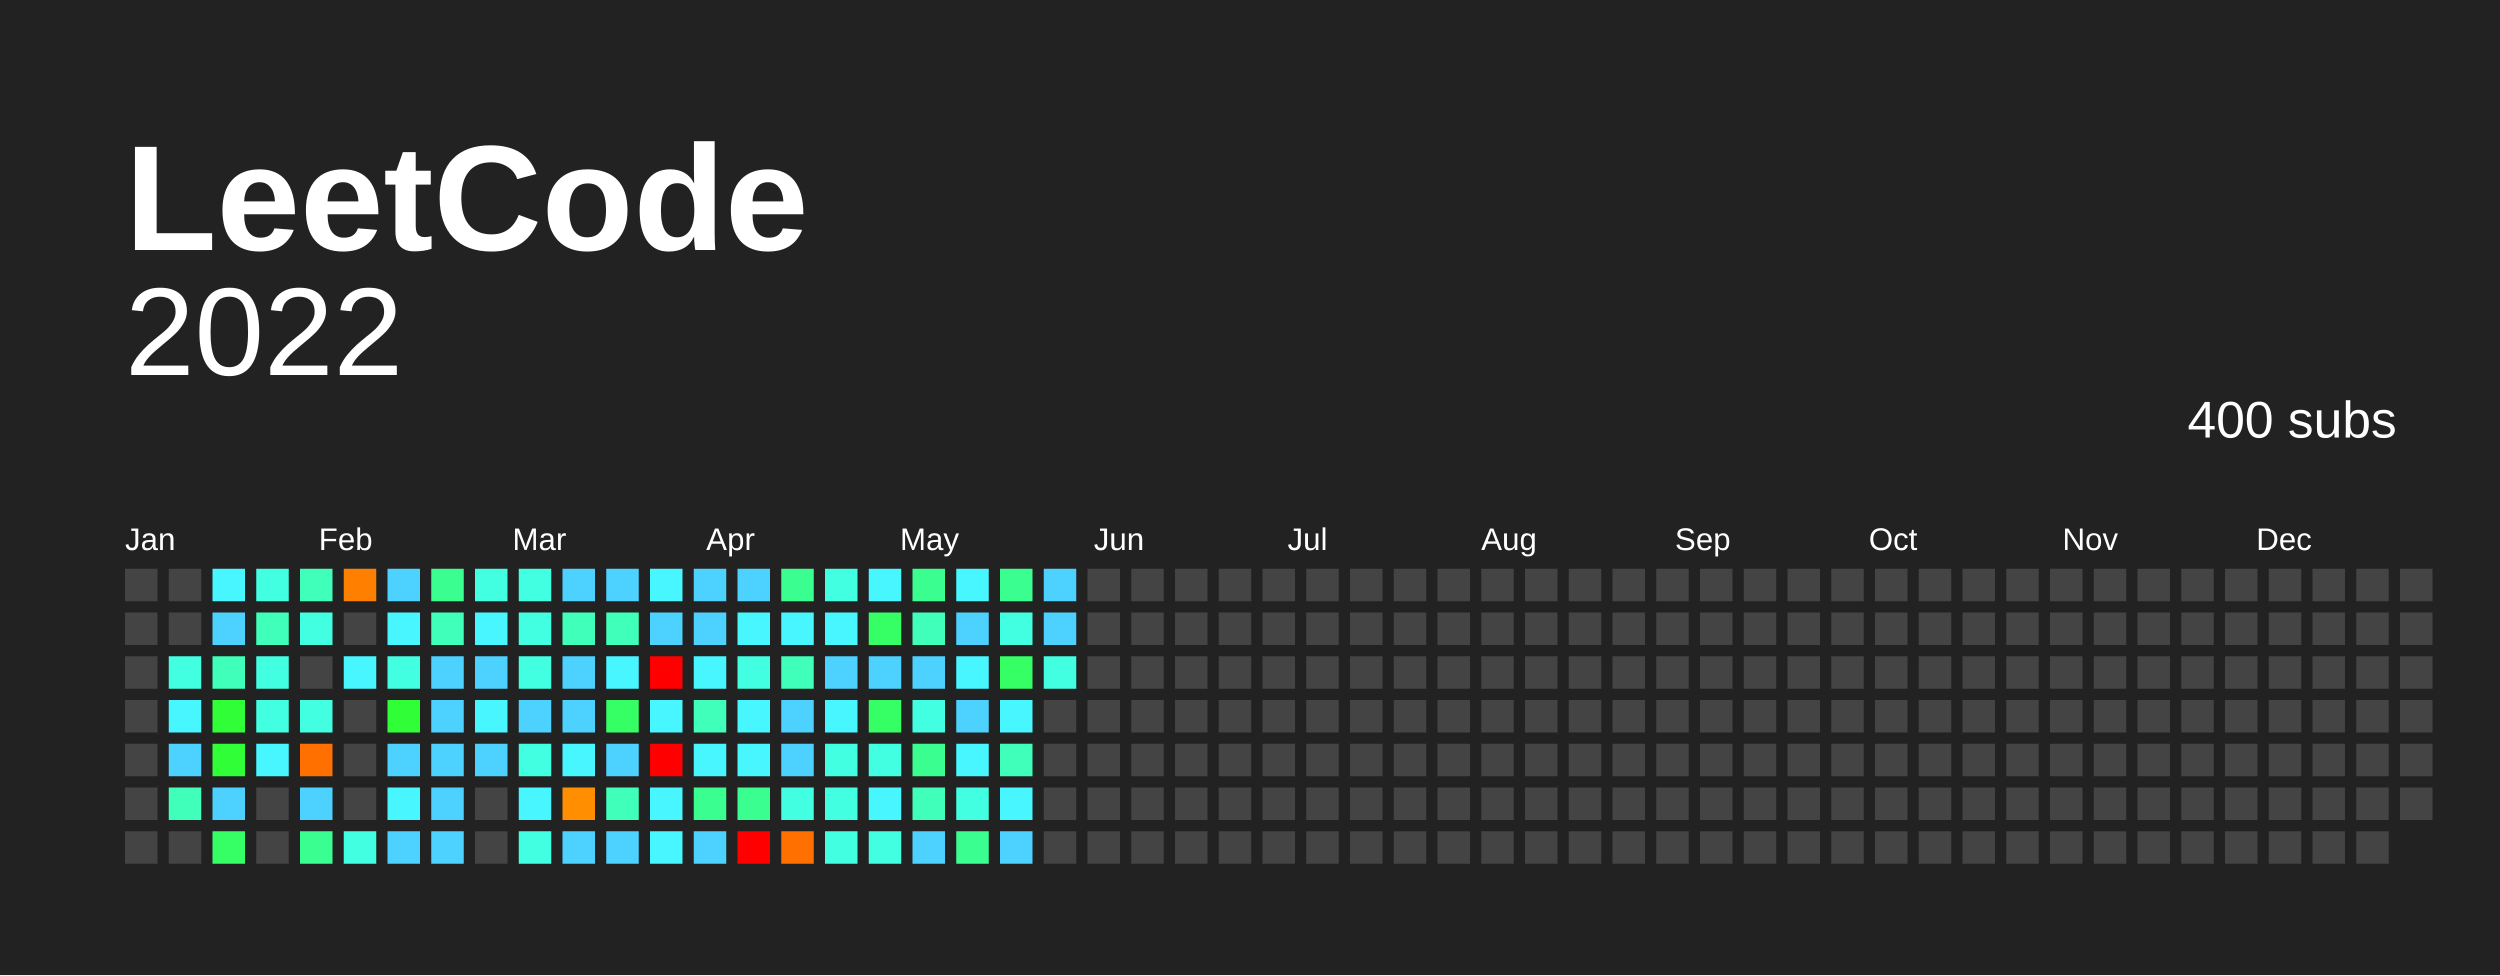
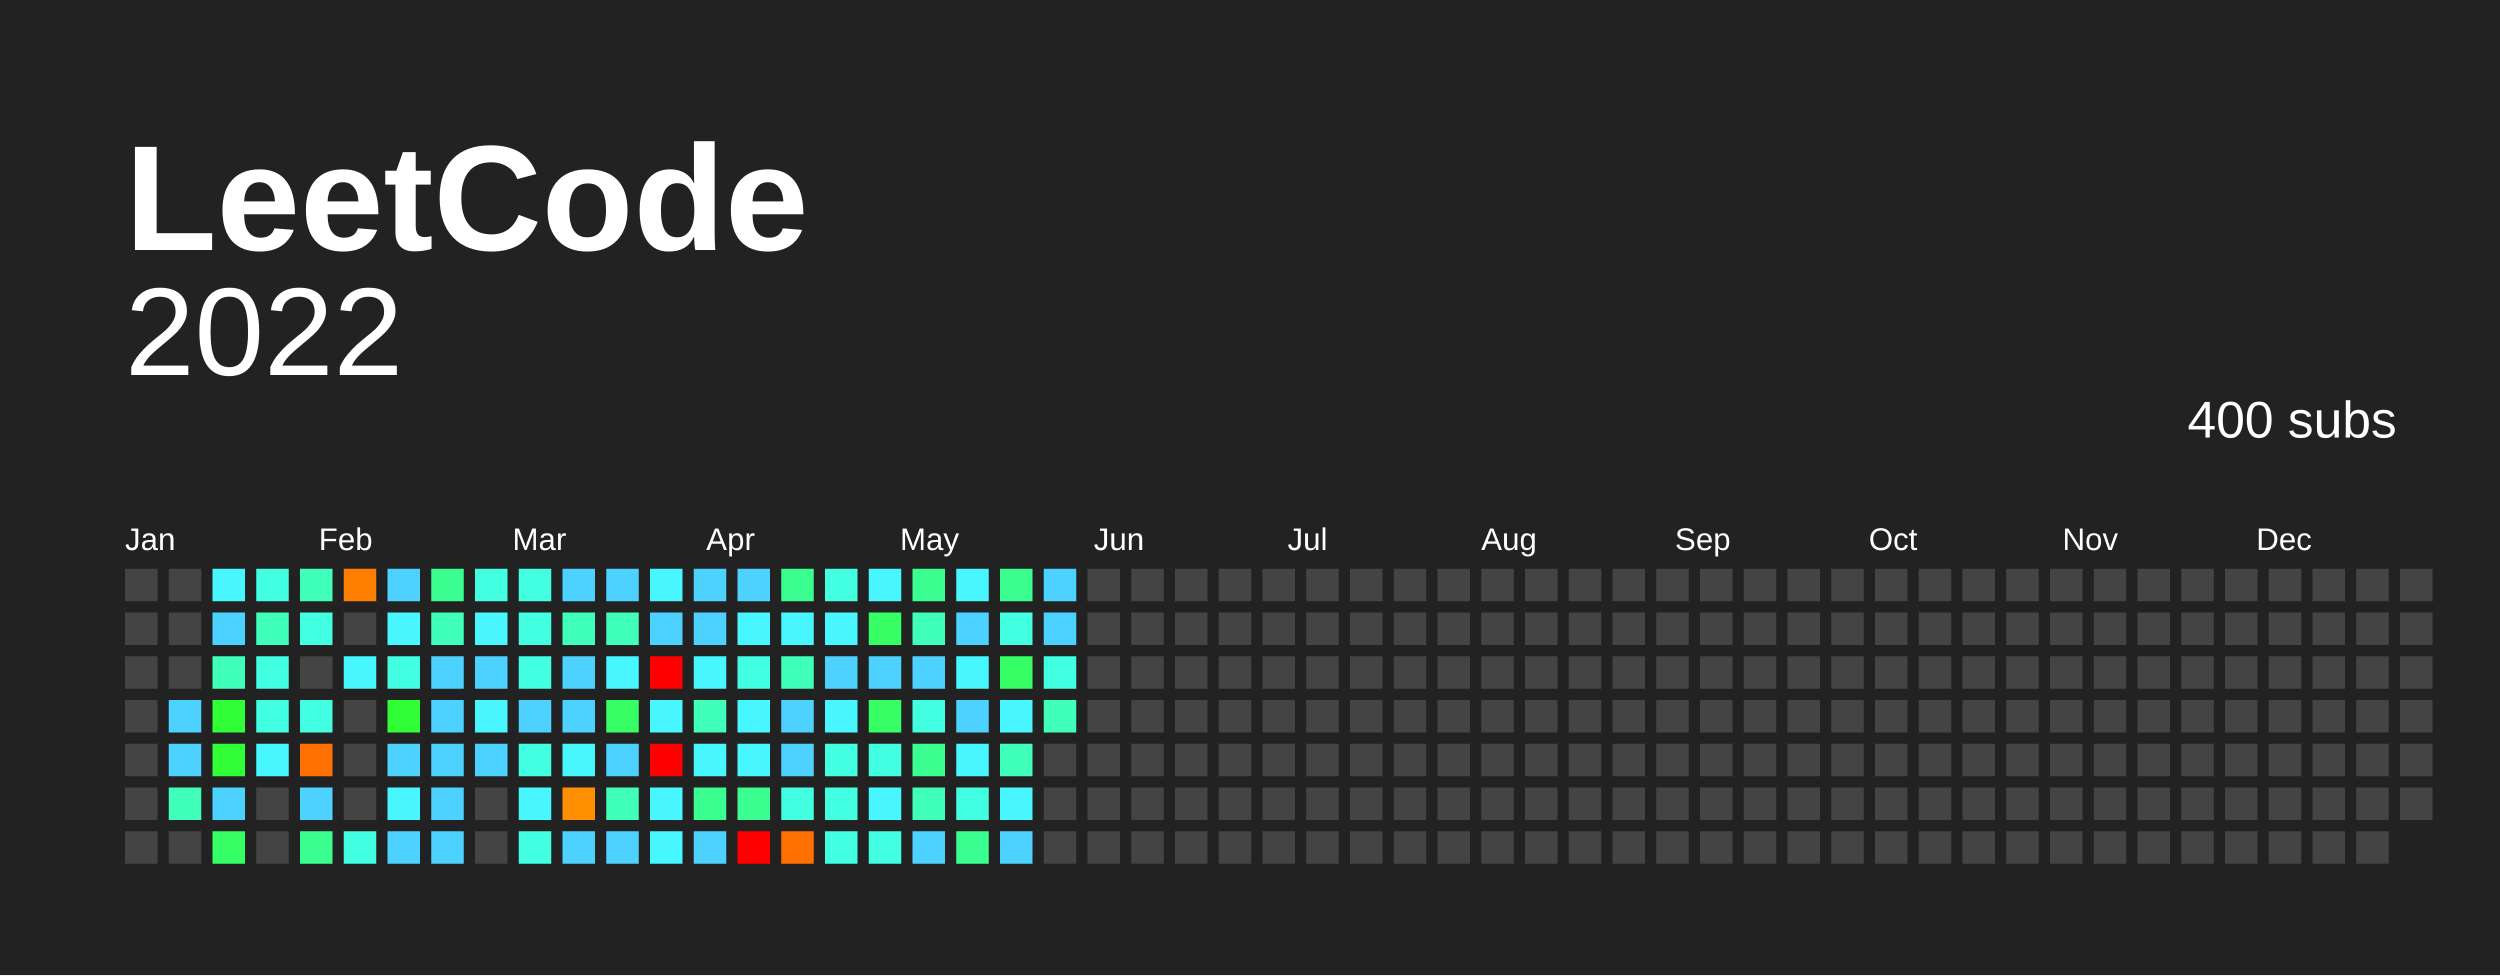
<svg xmlns="http://www.w3.org/2000/svg" baseProfile="full" height="78mm" version="1.1" viewBox="0,0,200,78" width="200mm">
  <defs />
  <rect fill="#222222" height="78" width="200" x="0" y="0" />
  <text fill="#FFFFFF" style="font-size:12px; font-family:Arial; font-weight:bold;" x="10" y="20"> LeetCode</text>
  <text alignment-baseline="hanging" fill="#FFFFFF" style="font-size:10.0px; font-family:Arial;" x="10" y="30">2022</text>
  <text alignment-baseline="hanging" fill="#FFFFFF" style="font-size:4.125px; font-family:Arial;" x="175" y="35">400 subs</text>
  <text fill="#FFFFFF" style="font-size:2.5px; font-family:Arial" x="10.0" y="44">Jan</text>
  <text fill="#FFFFFF" style="font-size:2.5px; font-family:Arial" x="25.5" y="44">Feb</text>
  <text fill="#FFFFFF" style="font-size:2.5px; font-family:Arial" x="41.0" y="44">Mar</text>
  <text fill="#FFFFFF" style="font-size:2.5px; font-family:Arial" x="56.5" y="44">Apr</text>
  <text fill="#FFFFFF" style="font-size:2.5px; font-family:Arial" x="72.0" y="44">May</text>
  <text fill="#FFFFFF" style="font-size:2.5px; font-family:Arial" x="87.5" y="44">Jun</text>
  <text fill="#FFFFFF" style="font-size:2.5px; font-family:Arial" x="103.0" y="44">Jul</text>
  <text fill="#FFFFFF" style="font-size:2.5px; font-family:Arial" x="118.5" y="44">Aug</text>
  <text fill="#FFFFFF" style="font-size:2.5px; font-family:Arial" x="134.0" y="44">Sep</text>
  <text fill="#FFFFFF" style="font-size:2.5px; font-family:Arial" x="149.5" y="44">Oct</text>
  <text fill="#FFFFFF" style="font-size:2.5px; font-family:Arial" x="165.0" y="44">Nov</text>
  <text fill="#FFFFFF" style="font-size:2.5px; font-family:Arial" x="180.5" y="44">Dec</text>
  <rect fill="#444444" height="2.6" width="2.6" x="10.0" y="45.5" />
  <rect fill="#444444" height="2.6" width="2.6" x="10.0" y="49.0" />
  <rect fill="#444444" height="2.6" width="2.6" x="10.0" y="52.5" />
  <rect fill="#444444" height="2.6" width="2.6" x="10.0" y="56.0" />
  <rect fill="#444444" height="2.6" width="2.6" x="10.0" y="59.5" />
  <rect fill="#444444" height="2.6" width="2.6" x="10.0" y="63.0" />
  <rect fill="#444444" height="2.6" width="2.6" x="10.0" y="66.5" />
  <rect fill="#444444" height="2.6" width="2.6" x="13.5" y="45.5" />
  <rect fill="#444444" height="2.6" width="2.6" x="13.5" y="49.0" />
-   <rect fill="#43ffe2" height="2.6" width="2.6" x="13.5" y="52.5" />
-   <rect fill="#48f6ff" height="2.6" width="2.6" x="13.5" y="56.0" />
+   <rect fill="#444444" height="2.6" width="2.6" x="13.5" y="52.5" />
+   <rect fill="#4dd2ff" height="2.6" width="2.6" x="13.5" y="56.0" />
  <rect fill="#4dd2ff" height="2.6" width="2.6" x="13.5" y="59.5" />
  <rect fill="#3fffba" height="2.6" width="2.6" x="13.5" y="63.0" />
  <rect fill="#444444" height="2.6" width="2.6" x="13.5" y="66.5" />
  <rect fill="#48f6ff" height="2.6" width="2.6" x="17.0" y="45.5" />
  <rect fill="#4dd2ff" height="2.6" width="2.6" x="17.0" y="49.0" />
  <rect fill="#3fffba" height="2.6" width="2.6" x="17.0" y="52.5" />
  <rect fill="#30ff37" height="2.6" width="2.6" x="17.0" y="56.0" />
  <rect fill="#30ff37" height="2.6" width="2.6" x="17.0" y="59.5" />
  <rect fill="#4dd2ff" height="2.6" width="2.6" x="17.0" y="63.0" />
  <rect fill="#35ff65" height="2.6" width="2.6" x="17.0" y="66.5" />
  <rect fill="#43ffe2" height="2.6" width="2.6" x="20.5" y="45.5" />
  <rect fill="#3fffba" height="2.6" width="2.6" x="20.5" y="49.0" />
  <rect fill="#43ffe2" height="2.6" width="2.6" x="20.5" y="52.5" />
  <rect fill="#43ffe2" height="2.6" width="2.6" x="20.5" y="56.0" />
  <rect fill="#48f6ff" height="2.6" width="2.6" x="20.5" y="59.5" />
  <rect fill="#444444" height="2.6" width="2.6" x="20.5" y="63.0" />
  <rect fill="#444444" height="2.6" width="2.6" x="20.5" y="66.5" />
  <rect fill="#3fffba" height="2.6" width="2.6" x="24.0" y="45.5" />
  <rect fill="#43ffe2" height="2.6" width="2.6" x="24.0" y="49.0" />
  <rect fill="#444444" height="2.6" width="2.6" x="24.0" y="52.5" />
  <rect fill="#43ffe2" height="2.6" width="2.6" x="24.0" y="56.0" />
  <rect fill="#ff7000" height="2.6" width="2.6" x="24.0" y="59.5" />
  <rect fill="#4dd2ff" height="2.6" width="2.6" x="24.0" y="63.0" />
  <rect fill="#3aff90" height="2.6" width="2.6" x="24.0" y="66.5" />
  <rect fill="#ff7f00" height="2.6" width="2.6" x="27.5" y="45.5" />
  <rect fill="#444444" height="2.6" width="2.6" x="27.5" y="49.0" />
  <rect fill="#48f6ff" height="2.6" width="2.6" x="27.5" y="52.5" />
  <rect fill="#444444" height="2.6" width="2.6" x="27.5" y="56.0" />
  <rect fill="#444444" height="2.6" width="2.6" x="27.5" y="59.5" />
  <rect fill="#444444" height="2.6" width="2.6" x="27.5" y="63.0" />
  <rect fill="#43ffe2" height="2.6" width="2.6" x="27.5" y="66.5" />
  <rect fill="#4dd2ff" height="2.6" width="2.6" x="31.0" y="45.5" />
  <rect fill="#48f6ff" height="2.6" width="2.6" x="31.0" y="49.0" />
  <rect fill="#43ffe2" height="2.6" width="2.6" x="31.0" y="52.5" />
  <rect fill="#30ff37" height="2.6" width="2.6" x="31.0" y="56.0" />
  <rect fill="#4dd2ff" height="2.6" width="2.6" x="31.0" y="59.5" />
  <rect fill="#48f6ff" height="2.6" width="2.6" x="31.0" y="63.0" />
  <rect fill="#4dd2ff" height="2.6" width="2.6" x="31.0" y="66.5" />
  <rect fill="#3aff90" height="2.6" width="2.6" x="34.5" y="45.5" />
  <rect fill="#3fffba" height="2.6" width="2.6" x="34.5" y="49.0" />
  <rect fill="#4dd2ff" height="2.6" width="2.6" x="34.5" y="52.5" />
  <rect fill="#4dd2ff" height="2.6" width="2.6" x="34.5" y="56.0" />
  <rect fill="#4dd2ff" height="2.6" width="2.6" x="34.5" y="59.5" />
  <rect fill="#4dd2ff" height="2.6" width="2.6" x="34.5" y="63.0" />
  <rect fill="#4dd2ff" height="2.6" width="2.6" x="34.5" y="66.5" />
  <rect fill="#43ffe2" height="2.6" width="2.6" x="38.0" y="45.5" />
  <rect fill="#48f6ff" height="2.6" width="2.6" x="38.0" y="49.0" />
  <rect fill="#4dd2ff" height="2.6" width="2.6" x="38.0" y="52.5" />
  <rect fill="#48f6ff" height="2.6" width="2.6" x="38.0" y="56.0" />
  <rect fill="#4dd2ff" height="2.6" width="2.6" x="38.0" y="59.5" />
  <rect fill="#444444" height="2.6" width="2.6" x="38.0" y="63.0" />
  <rect fill="#444444" height="2.6" width="2.6" x="38.0" y="66.5" />
  <rect fill="#43ffe2" height="2.6" width="2.6" x="41.5" y="45.5" />
  <rect fill="#43ffe2" height="2.6" width="2.6" x="41.5" y="49.0" />
  <rect fill="#43ffe2" height="2.6" width="2.6" x="41.5" y="52.5" />
  <rect fill="#4dd2ff" height="2.6" width="2.6" x="41.5" y="56.0" />
  <rect fill="#43ffe2" height="2.6" width="2.6" x="41.5" y="59.5" />
  <rect fill="#48f6ff" height="2.6" width="2.6" x="41.5" y="63.0" />
  <rect fill="#43ffe2" height="2.6" width="2.6" x="41.5" y="66.5" />
  <rect fill="#4dd2ff" height="2.6" width="2.6" x="45.0" y="45.5" />
  <rect fill="#3fffba" height="2.6" width="2.6" x="45.0" y="49.0" />
  <rect fill="#4dd2ff" height="2.6" width="2.6" x="45.0" y="52.5" />
  <rect fill="#4dd2ff" height="2.6" width="2.6" x="45.0" y="56.0" />
  <rect fill="#48f6ff" height="2.6" width="2.6" x="45.0" y="59.5" />
  <rect fill="#ff8f00" height="2.6" width="2.6" x="45.0" y="63.0" />
  <rect fill="#4dd2ff" height="2.6" width="2.6" x="45.0" y="66.5" />
  <rect fill="#4dd2ff" height="2.6" width="2.6" x="48.5" y="45.5" />
  <rect fill="#3fffba" height="2.6" width="2.6" x="48.5" y="49.0" />
  <rect fill="#48f6ff" height="2.6" width="2.6" x="48.5" y="52.5" />
  <rect fill="#35ff65" height="2.6" width="2.6" x="48.5" y="56.0" />
  <rect fill="#4dd2ff" height="2.6" width="2.6" x="48.5" y="59.5" />
  <rect fill="#3fffba" height="2.6" width="2.6" x="48.5" y="63.0" />
  <rect fill="#4dd2ff" height="2.6" width="2.6" x="48.5" y="66.5" />
  <rect fill="#48f6ff" height="2.6" width="2.6" x="52.0" y="45.5" />
  <rect fill="#4dd2ff" height="2.6" width="2.6" x="52.0" y="49.0" />
  <rect fill="red" height="2.6" width="2.6" x="52.0" y="52.5" />
  <rect fill="#48f6ff" height="2.6" width="2.6" x="52.0" y="56.0" />
  <rect fill="red" height="2.6" width="2.6" x="52.0" y="59.5" />
  <rect fill="#48f6ff" height="2.6" width="2.6" x="52.0" y="63.0" />
  <rect fill="#48f6ff" height="2.6" width="2.6" x="52.0" y="66.5" />
  <rect fill="#4dd2ff" height="2.6" width="2.6" x="55.5" y="45.5" />
  <rect fill="#4dd2ff" height="2.6" width="2.6" x="55.5" y="49.0" />
  <rect fill="#48f6ff" height="2.6" width="2.6" x="55.5" y="52.5" />
  <rect fill="#3fffba" height="2.6" width="2.6" x="55.5" y="56.0" />
  <rect fill="#48f6ff" height="2.6" width="2.6" x="55.5" y="59.5" />
  <rect fill="#3aff90" height="2.6" width="2.6" x="55.5" y="63.0" />
  <rect fill="#4dd2ff" height="2.6" width="2.6" x="55.5" y="66.5" />
  <rect fill="#4dd2ff" height="2.6" width="2.6" x="59.0" y="45.5" />
  <rect fill="#48f6ff" height="2.6" width="2.6" x="59.0" y="49.0" />
  <rect fill="#43ffe2" height="2.6" width="2.6" x="59.0" y="52.5" />
  <rect fill="#48f6ff" height="2.6" width="2.6" x="59.0" y="56.0" />
  <rect fill="#48f6ff" height="2.6" width="2.6" x="59.0" y="59.5" />
  <rect fill="#3aff90" height="2.6" width="2.6" x="59.0" y="63.0" />
  <rect fill="red" height="2.6" width="2.6" x="59.0" y="66.5" />
  <rect fill="#3aff90" height="2.6" width="2.6" x="62.5" y="45.5" />
  <rect fill="#48f6ff" height="2.6" width="2.6" x="62.5" y="49.0" />
  <rect fill="#3fffba" height="2.6" width="2.6" x="62.5" y="52.5" />
  <rect fill="#4dd2ff" height="2.6" width="2.6" x="62.5" y="56.0" />
  <rect fill="#4dd2ff" height="2.6" width="2.6" x="62.5" y="59.5" />
  <rect fill="#43ffe2" height="2.6" width="2.6" x="62.5" y="63.0" />
  <rect fill="#ff7000" height="2.6" width="2.6" x="62.5" y="66.5" />
  <rect fill="#43ffe2" height="2.6" width="2.6" x="66.0" y="45.5" />
  <rect fill="#48f6ff" height="2.6" width="2.6" x="66.0" y="49.0" />
  <rect fill="#4dd2ff" height="2.6" width="2.6" x="66.0" y="52.5" />
  <rect fill="#48f6ff" height="2.6" width="2.6" x="66.0" y="56.0" />
  <rect fill="#43ffe2" height="2.6" width="2.6" x="66.0" y="59.5" />
  <rect fill="#43ffe2" height="2.6" width="2.6" x="66.0" y="63.0" />
  <rect fill="#43ffe2" height="2.6" width="2.6" x="66.0" y="66.5" />
  <rect fill="#48f6ff" height="2.6" width="2.6" x="69.5" y="45.5" />
  <rect fill="#35ff65" height="2.6" width="2.6" x="69.5" y="49.0" />
  <rect fill="#4dd2ff" height="2.6" width="2.6" x="69.5" y="52.5" />
  <rect fill="#35ff65" height="2.6" width="2.6" x="69.5" y="56.0" />
  <rect fill="#43ffe2" height="2.6" width="2.6" x="69.5" y="59.5" />
  <rect fill="#48f6ff" height="2.6" width="2.6" x="69.5" y="63.0" />
  <rect fill="#43ffe2" height="2.6" width="2.6" x="69.5" y="66.5" />
  <rect fill="#3aff90" height="2.6" width="2.6" x="73.0" y="45.5" />
  <rect fill="#3fffba" height="2.6" width="2.6" x="73.0" y="49.0" />
  <rect fill="#4dd2ff" height="2.6" width="2.6" x="73.0" y="52.5" />
  <rect fill="#43ffe2" height="2.6" width="2.6" x="73.0" y="56.0" />
  <rect fill="#3aff90" height="2.6" width="2.6" x="73.0" y="59.5" />
  <rect fill="#3fffba" height="2.6" width="2.6" x="73.0" y="63.0" />
  <rect fill="#4dd2ff" height="2.6" width="2.6" x="73.0" y="66.5" />
  <rect fill="#48f6ff" height="2.6" width="2.6" x="76.5" y="45.5" />
  <rect fill="#4dd2ff" height="2.6" width="2.6" x="76.5" y="49.0" />
  <rect fill="#48f6ff" height="2.6" width="2.6" x="76.5" y="52.5" />
  <rect fill="#4dd2ff" height="2.6" width="2.6" x="76.5" y="56.0" />
  <rect fill="#48f6ff" height="2.6" width="2.6" x="76.5" y="59.5" />
  <rect fill="#43ffe2" height="2.6" width="2.6" x="76.5" y="63.0" />
  <rect fill="#3aff90" height="2.6" width="2.6" x="76.5" y="66.5" />
  <rect fill="#3aff90" height="2.6" width="2.6" x="80.0" y="45.5" />
  <rect fill="#43ffe2" height="2.6" width="2.6" x="80.0" y="49.0" />
  <rect fill="#35ff65" height="2.6" width="2.6" x="80.0" y="52.5" />
  <rect fill="#48f6ff" height="2.6" width="2.6" x="80.0" y="56.0" />
  <rect fill="#3fffba" height="2.6" width="2.6" x="80.0" y="59.5" />
  <rect fill="#48f6ff" height="2.6" width="2.6" x="80.0" y="63.0" />
  <rect fill="#4dd2ff" height="2.6" width="2.6" x="80.0" y="66.5" />
  <rect fill="#4dd2ff" height="2.6" width="2.6" x="83.5" y="45.5" />
  <rect fill="#4dd2ff" height="2.6" width="2.6" x="83.5" y="49.0" />
  <rect fill="#43ffe2" height="2.6" width="2.6" x="83.5" y="52.5" />
-   <rect fill="#444444" height="2.6" width="2.6" x="83.5" y="56.0" />
+   <rect fill="#3fffba" height="2.6" width="2.6" x="83.5" y="56.0" />
  <rect fill="#444444" height="2.6" width="2.6" x="83.5" y="59.5" />
  <rect fill="#444444" height="2.6" width="2.6" x="83.5" y="63.0" />
  <rect fill="#444444" height="2.6" width="2.6" x="83.5" y="66.5" />
  <rect fill="#444444" height="2.6" width="2.6" x="87.0" y="45.5" />
  <rect fill="#444444" height="2.6" width="2.6" x="87.0" y="49.0" />
  <rect fill="#444444" height="2.6" width="2.6" x="87.0" y="52.5" />
  <rect fill="#444444" height="2.6" width="2.6" x="87.0" y="56.0" />
  <rect fill="#444444" height="2.6" width="2.6" x="87.0" y="59.5" />
  <rect fill="#444444" height="2.6" width="2.6" x="87.0" y="63.0" />
  <rect fill="#444444" height="2.6" width="2.6" x="87.0" y="66.5" />
  <rect fill="#444444" height="2.6" width="2.6" x="90.5" y="45.5" />
  <rect fill="#444444" height="2.6" width="2.6" x="90.5" y="49.0" />
  <rect fill="#444444" height="2.6" width="2.6" x="90.5" y="52.5" />
  <rect fill="#444444" height="2.6" width="2.6" x="90.5" y="56.0" />
  <rect fill="#444444" height="2.6" width="2.6" x="90.5" y="59.5" />
  <rect fill="#444444" height="2.6" width="2.6" x="90.5" y="63.0" />
  <rect fill="#444444" height="2.6" width="2.6" x="90.5" y="66.5" />
  <rect fill="#444444" height="2.6" width="2.6" x="94.0" y="45.5" />
  <rect fill="#444444" height="2.6" width="2.6" x="94.0" y="49.0" />
  <rect fill="#444444" height="2.6" width="2.6" x="94.0" y="52.5" />
  <rect fill="#444444" height="2.6" width="2.6" x="94.0" y="56.0" />
  <rect fill="#444444" height="2.6" width="2.6" x="94.0" y="59.5" />
  <rect fill="#444444" height="2.6" width="2.6" x="94.0" y="63.0" />
  <rect fill="#444444" height="2.6" width="2.6" x="94.0" y="66.5" />
  <rect fill="#444444" height="2.6" width="2.6" x="97.5" y="45.5" />
  <rect fill="#444444" height="2.6" width="2.6" x="97.5" y="49.0" />
  <rect fill="#444444" height="2.6" width="2.6" x="97.5" y="52.5" />
  <rect fill="#444444" height="2.6" width="2.6" x="97.5" y="56.0" />
  <rect fill="#444444" height="2.6" width="2.6" x="97.5" y="59.5" />
  <rect fill="#444444" height="2.6" width="2.6" x="97.5" y="63.0" />
  <rect fill="#444444" height="2.6" width="2.6" x="97.5" y="66.5" />
  <rect fill="#444444" height="2.6" width="2.6" x="101.0" y="45.5" />
  <rect fill="#444444" height="2.6" width="2.6" x="101.0" y="49.0" />
  <rect fill="#444444" height="2.6" width="2.6" x="101.0" y="52.5" />
  <rect fill="#444444" height="2.6" width="2.6" x="101.0" y="56.0" />
  <rect fill="#444444" height="2.6" width="2.6" x="101.0" y="59.5" />
  <rect fill="#444444" height="2.6" width="2.6" x="101.0" y="63.0" />
  <rect fill="#444444" height="2.6" width="2.6" x="101.0" y="66.5" />
  <rect fill="#444444" height="2.6" width="2.6" x="104.5" y="45.5" />
  <rect fill="#444444" height="2.6" width="2.6" x="104.5" y="49.0" />
  <rect fill="#444444" height="2.6" width="2.6" x="104.5" y="52.5" />
  <rect fill="#444444" height="2.6" width="2.6" x="104.5" y="56.0" />
  <rect fill="#444444" height="2.6" width="2.6" x="104.5" y="59.5" />
  <rect fill="#444444" height="2.6" width="2.6" x="104.5" y="63.0" />
  <rect fill="#444444" height="2.6" width="2.6" x="104.5" y="66.5" />
  <rect fill="#444444" height="2.6" width="2.6" x="108.0" y="45.5" />
  <rect fill="#444444" height="2.6" width="2.6" x="108.0" y="49.0" />
  <rect fill="#444444" height="2.6" width="2.6" x="108.0" y="52.5" />
  <rect fill="#444444" height="2.6" width="2.6" x="108.0" y="56.0" />
  <rect fill="#444444" height="2.6" width="2.6" x="108.0" y="59.5" />
  <rect fill="#444444" height="2.6" width="2.6" x="108.0" y="63.0" />
  <rect fill="#444444" height="2.6" width="2.6" x="108.0" y="66.5" />
  <rect fill="#444444" height="2.6" width="2.6" x="111.5" y="45.5" />
  <rect fill="#444444" height="2.6" width="2.6" x="111.5" y="49.0" />
  <rect fill="#444444" height="2.6" width="2.6" x="111.5" y="52.5" />
  <rect fill="#444444" height="2.6" width="2.6" x="111.5" y="56.0" />
  <rect fill="#444444" height="2.6" width="2.6" x="111.5" y="59.5" />
  <rect fill="#444444" height="2.6" width="2.6" x="111.5" y="63.0" />
  <rect fill="#444444" height="2.6" width="2.6" x="111.5" y="66.5" />
  <rect fill="#444444" height="2.6" width="2.6" x="115.0" y="45.5" />
  <rect fill="#444444" height="2.6" width="2.6" x="115.0" y="49.0" />
  <rect fill="#444444" height="2.6" width="2.6" x="115.0" y="52.5" />
  <rect fill="#444444" height="2.6" width="2.6" x="115.0" y="56.0" />
  <rect fill="#444444" height="2.6" width="2.6" x="115.0" y="59.5" />
  <rect fill="#444444" height="2.6" width="2.6" x="115.0" y="63.0" />
  <rect fill="#444444" height="2.6" width="2.6" x="115.0" y="66.5" />
  <rect fill="#444444" height="2.6" width="2.6" x="118.5" y="45.5" />
  <rect fill="#444444" height="2.6" width="2.6" x="118.5" y="49.0" />
  <rect fill="#444444" height="2.6" width="2.6" x="118.5" y="52.5" />
  <rect fill="#444444" height="2.6" width="2.6" x="118.5" y="56.0" />
  <rect fill="#444444" height="2.6" width="2.6" x="118.5" y="59.5" />
  <rect fill="#444444" height="2.6" width="2.6" x="118.5" y="63.0" />
  <rect fill="#444444" height="2.6" width="2.6" x="118.5" y="66.5" />
  <rect fill="#444444" height="2.6" width="2.6" x="122.0" y="45.5" />
  <rect fill="#444444" height="2.6" width="2.6" x="122.0" y="49.0" />
  <rect fill="#444444" height="2.6" width="2.6" x="122.0" y="52.5" />
  <rect fill="#444444" height="2.6" width="2.6" x="122.0" y="56.0" />
  <rect fill="#444444" height="2.6" width="2.6" x="122.0" y="59.5" />
  <rect fill="#444444" height="2.6" width="2.6" x="122.0" y="63.0" />
  <rect fill="#444444" height="2.6" width="2.6" x="122.0" y="66.5" />
  <rect fill="#444444" height="2.6" width="2.6" x="125.5" y="45.5" />
  <rect fill="#444444" height="2.6" width="2.6" x="125.5" y="49.0" />
  <rect fill="#444444" height="2.6" width="2.6" x="125.5" y="52.5" />
  <rect fill="#444444" height="2.6" width="2.6" x="125.5" y="56.0" />
  <rect fill="#444444" height="2.6" width="2.6" x="125.5" y="59.5" />
  <rect fill="#444444" height="2.6" width="2.6" x="125.5" y="63.0" />
  <rect fill="#444444" height="2.6" width="2.6" x="125.5" y="66.5" />
  <rect fill="#444444" height="2.6" width="2.6" x="129.0" y="45.5" />
  <rect fill="#444444" height="2.6" width="2.6" x="129.0" y="49.0" />
  <rect fill="#444444" height="2.6" width="2.6" x="129.0" y="52.5" />
  <rect fill="#444444" height="2.6" width="2.6" x="129.0" y="56.0" />
  <rect fill="#444444" height="2.6" width="2.6" x="129.0" y="59.5" />
  <rect fill="#444444" height="2.6" width="2.6" x="129.0" y="63.0" />
  <rect fill="#444444" height="2.6" width="2.6" x="129.0" y="66.5" />
  <rect fill="#444444" height="2.6" width="2.6" x="132.5" y="45.5" />
  <rect fill="#444444" height="2.6" width="2.6" x="132.5" y="49.0" />
  <rect fill="#444444" height="2.6" width="2.6" x="132.5" y="52.5" />
  <rect fill="#444444" height="2.6" width="2.6" x="132.5" y="56.0" />
  <rect fill="#444444" height="2.6" width="2.6" x="132.5" y="59.5" />
  <rect fill="#444444" height="2.6" width="2.6" x="132.5" y="63.0" />
  <rect fill="#444444" height="2.6" width="2.6" x="132.5" y="66.5" />
  <rect fill="#444444" height="2.6" width="2.6" x="136.0" y="45.5" />
  <rect fill="#444444" height="2.6" width="2.6" x="136.0" y="49.0" />
  <rect fill="#444444" height="2.6" width="2.6" x="136.0" y="52.5" />
  <rect fill="#444444" height="2.6" width="2.6" x="136.0" y="56.0" />
  <rect fill="#444444" height="2.6" width="2.6" x="136.0" y="59.5" />
  <rect fill="#444444" height="2.6" width="2.6" x="136.0" y="63.0" />
  <rect fill="#444444" height="2.6" width="2.6" x="136.0" y="66.5" />
  <rect fill="#444444" height="2.6" width="2.6" x="139.5" y="45.5" />
  <rect fill="#444444" height="2.6" width="2.6" x="139.5" y="49.0" />
  <rect fill="#444444" height="2.6" width="2.6" x="139.5" y="52.5" />
  <rect fill="#444444" height="2.6" width="2.6" x="139.5" y="56.0" />
  <rect fill="#444444" height="2.6" width="2.6" x="139.5" y="59.5" />
  <rect fill="#444444" height="2.6" width="2.6" x="139.5" y="63.0" />
  <rect fill="#444444" height="2.6" width="2.6" x="139.5" y="66.5" />
  <rect fill="#444444" height="2.6" width="2.6" x="143.0" y="45.5" />
  <rect fill="#444444" height="2.6" width="2.6" x="143.0" y="49.0" />
  <rect fill="#444444" height="2.6" width="2.6" x="143.0" y="52.5" />
  <rect fill="#444444" height="2.6" width="2.6" x="143.0" y="56.0" />
  <rect fill="#444444" height="2.6" width="2.6" x="143.0" y="59.5" />
  <rect fill="#444444" height="2.6" width="2.6" x="143.0" y="63.0" />
  <rect fill="#444444" height="2.6" width="2.6" x="143.0" y="66.5" />
  <rect fill="#444444" height="2.6" width="2.6" x="146.5" y="45.5" />
  <rect fill="#444444" height="2.6" width="2.6" x="146.5" y="49.0" />
  <rect fill="#444444" height="2.6" width="2.6" x="146.5" y="52.5" />
  <rect fill="#444444" height="2.6" width="2.6" x="146.5" y="56.0" />
  <rect fill="#444444" height="2.6" width="2.6" x="146.5" y="59.5" />
  <rect fill="#444444" height="2.6" width="2.6" x="146.5" y="63.0" />
  <rect fill="#444444" height="2.6" width="2.6" x="146.5" y="66.5" />
  <rect fill="#444444" height="2.6" width="2.6" x="150.0" y="45.5" />
  <rect fill="#444444" height="2.6" width="2.6" x="150.0" y="49.0" />
  <rect fill="#444444" height="2.6" width="2.6" x="150.0" y="52.5" />
  <rect fill="#444444" height="2.6" width="2.6" x="150.0" y="56.0" />
  <rect fill="#444444" height="2.6" width="2.6" x="150.0" y="59.5" />
  <rect fill="#444444" height="2.6" width="2.6" x="150.0" y="63.0" />
  <rect fill="#444444" height="2.6" width="2.6" x="150.0" y="66.5" />
  <rect fill="#444444" height="2.6" width="2.6" x="153.5" y="45.5" />
  <rect fill="#444444" height="2.6" width="2.6" x="153.5" y="49.0" />
  <rect fill="#444444" height="2.6" width="2.6" x="153.5" y="52.5" />
  <rect fill="#444444" height="2.6" width="2.6" x="153.5" y="56.0" />
  <rect fill="#444444" height="2.6" width="2.6" x="153.5" y="59.5" />
  <rect fill="#444444" height="2.6" width="2.6" x="153.5" y="63.0" />
  <rect fill="#444444" height="2.6" width="2.6" x="153.5" y="66.5" />
  <rect fill="#444444" height="2.6" width="2.6" x="157.0" y="45.5" />
  <rect fill="#444444" height="2.6" width="2.6" x="157.0" y="49.0" />
  <rect fill="#444444" height="2.6" width="2.6" x="157.0" y="52.5" />
  <rect fill="#444444" height="2.6" width="2.6" x="157.0" y="56.0" />
  <rect fill="#444444" height="2.6" width="2.6" x="157.0" y="59.5" />
  <rect fill="#444444" height="2.6" width="2.6" x="157.0" y="63.0" />
  <rect fill="#444444" height="2.6" width="2.6" x="157.0" y="66.5" />
  <rect fill="#444444" height="2.6" width="2.6" x="160.5" y="45.5" />
  <rect fill="#444444" height="2.6" width="2.6" x="160.5" y="49.0" />
  <rect fill="#444444" height="2.6" width="2.6" x="160.5" y="52.5" />
  <rect fill="#444444" height="2.6" width="2.6" x="160.5" y="56.0" />
  <rect fill="#444444" height="2.6" width="2.6" x="160.5" y="59.5" />
  <rect fill="#444444" height="2.6" width="2.6" x="160.5" y="63.0" />
  <rect fill="#444444" height="2.6" width="2.6" x="160.5" y="66.5" />
  <rect fill="#444444" height="2.6" width="2.6" x="164.0" y="45.5" />
  <rect fill="#444444" height="2.6" width="2.6" x="164.0" y="49.0" />
  <rect fill="#444444" height="2.6" width="2.6" x="164.0" y="52.5" />
  <rect fill="#444444" height="2.6" width="2.6" x="164.0" y="56.0" />
  <rect fill="#444444" height="2.6" width="2.6" x="164.0" y="59.5" />
  <rect fill="#444444" height="2.6" width="2.6" x="164.0" y="63.0" />
  <rect fill="#444444" height="2.6" width="2.6" x="164.0" y="66.5" />
  <rect fill="#444444" height="2.6" width="2.6" x="167.5" y="45.5" />
  <rect fill="#444444" height="2.6" width="2.6" x="167.5" y="49.0" />
  <rect fill="#444444" height="2.6" width="2.6" x="167.5" y="52.5" />
  <rect fill="#444444" height="2.6" width="2.6" x="167.5" y="56.0" />
  <rect fill="#444444" height="2.6" width="2.6" x="167.5" y="59.5" />
  <rect fill="#444444" height="2.6" width="2.6" x="167.5" y="63.0" />
  <rect fill="#444444" height="2.6" width="2.6" x="167.5" y="66.5" />
  <rect fill="#444444" height="2.6" width="2.6" x="171.0" y="45.5" />
  <rect fill="#444444" height="2.6" width="2.6" x="171.0" y="49.0" />
  <rect fill="#444444" height="2.6" width="2.6" x="171.0" y="52.5" />
  <rect fill="#444444" height="2.6" width="2.6" x="171.0" y="56.0" />
  <rect fill="#444444" height="2.6" width="2.6" x="171.0" y="59.5" />
  <rect fill="#444444" height="2.6" width="2.6" x="171.0" y="63.0" />
  <rect fill="#444444" height="2.6" width="2.6" x="171.0" y="66.5" />
  <rect fill="#444444" height="2.6" width="2.6" x="174.5" y="45.5" />
  <rect fill="#444444" height="2.6" width="2.6" x="174.5" y="49.0" />
  <rect fill="#444444" height="2.6" width="2.6" x="174.5" y="52.5" />
  <rect fill="#444444" height="2.6" width="2.6" x="174.5" y="56.0" />
  <rect fill="#444444" height="2.6" width="2.6" x="174.5" y="59.5" />
  <rect fill="#444444" height="2.6" width="2.6" x="174.5" y="63.0" />
  <rect fill="#444444" height="2.6" width="2.6" x="174.5" y="66.5" />
  <rect fill="#444444" height="2.6" width="2.6" x="178.0" y="45.5" />
  <rect fill="#444444" height="2.6" width="2.6" x="178.0" y="49.0" />
  <rect fill="#444444" height="2.6" width="2.6" x="178.0" y="52.5" />
  <rect fill="#444444" height="2.6" width="2.6" x="178.0" y="56.0" />
  <rect fill="#444444" height="2.6" width="2.6" x="178.0" y="59.5" />
  <rect fill="#444444" height="2.6" width="2.6" x="178.0" y="63.0" />
  <rect fill="#444444" height="2.6" width="2.6" x="178.0" y="66.5" />
  <rect fill="#444444" height="2.6" width="2.6" x="181.5" y="45.5" />
  <rect fill="#444444" height="2.6" width="2.6" x="181.5" y="49.0" />
  <rect fill="#444444" height="2.6" width="2.6" x="181.5" y="52.5" />
  <rect fill="#444444" height="2.6" width="2.6" x="181.5" y="56.0" />
  <rect fill="#444444" height="2.6" width="2.6" x="181.5" y="59.5" />
  <rect fill="#444444" height="2.6" width="2.6" x="181.5" y="63.0" />
  <rect fill="#444444" height="2.6" width="2.6" x="181.5" y="66.5" />
  <rect fill="#444444" height="2.6" width="2.6" x="185.0" y="45.5" />
  <rect fill="#444444" height="2.6" width="2.6" x="185.0" y="49.0" />
  <rect fill="#444444" height="2.6" width="2.6" x="185.0" y="52.5" />
  <rect fill="#444444" height="2.6" width="2.6" x="185.0" y="56.0" />
  <rect fill="#444444" height="2.6" width="2.6" x="185.0" y="59.5" />
  <rect fill="#444444" height="2.6" width="2.6" x="185.0" y="63.0" />
  <rect fill="#444444" height="2.6" width="2.6" x="185.0" y="66.5" />
  <rect fill="#444444" height="2.6" width="2.6" x="188.5" y="45.5" />
  <rect fill="#444444" height="2.6" width="2.6" x="188.5" y="49.0" />
  <rect fill="#444444" height="2.6" width="2.6" x="188.5" y="52.5" />
  <rect fill="#444444" height="2.6" width="2.6" x="188.5" y="56.0" />
  <rect fill="#444444" height="2.6" width="2.6" x="188.5" y="59.5" />
  <rect fill="#444444" height="2.6" width="2.6" x="188.5" y="63.0" />
  <rect fill="#444444" height="2.6" width="2.6" x="188.5" y="66.5" />
  <rect fill="#444444" height="2.6" width="2.6" x="192.0" y="45.5" />
  <rect fill="#444444" height="2.6" width="2.6" x="192.0" y="49.0" />
  <rect fill="#444444" height="2.6" width="2.6" x="192.0" y="52.5" />
  <rect fill="#444444" height="2.6" width="2.6" x="192.0" y="56.0" />
  <rect fill="#444444" height="2.6" width="2.6" x="192.0" y="59.5" />
  <rect fill="#444444" height="2.6" width="2.6" x="192.0" y="63.0" />
</svg>
